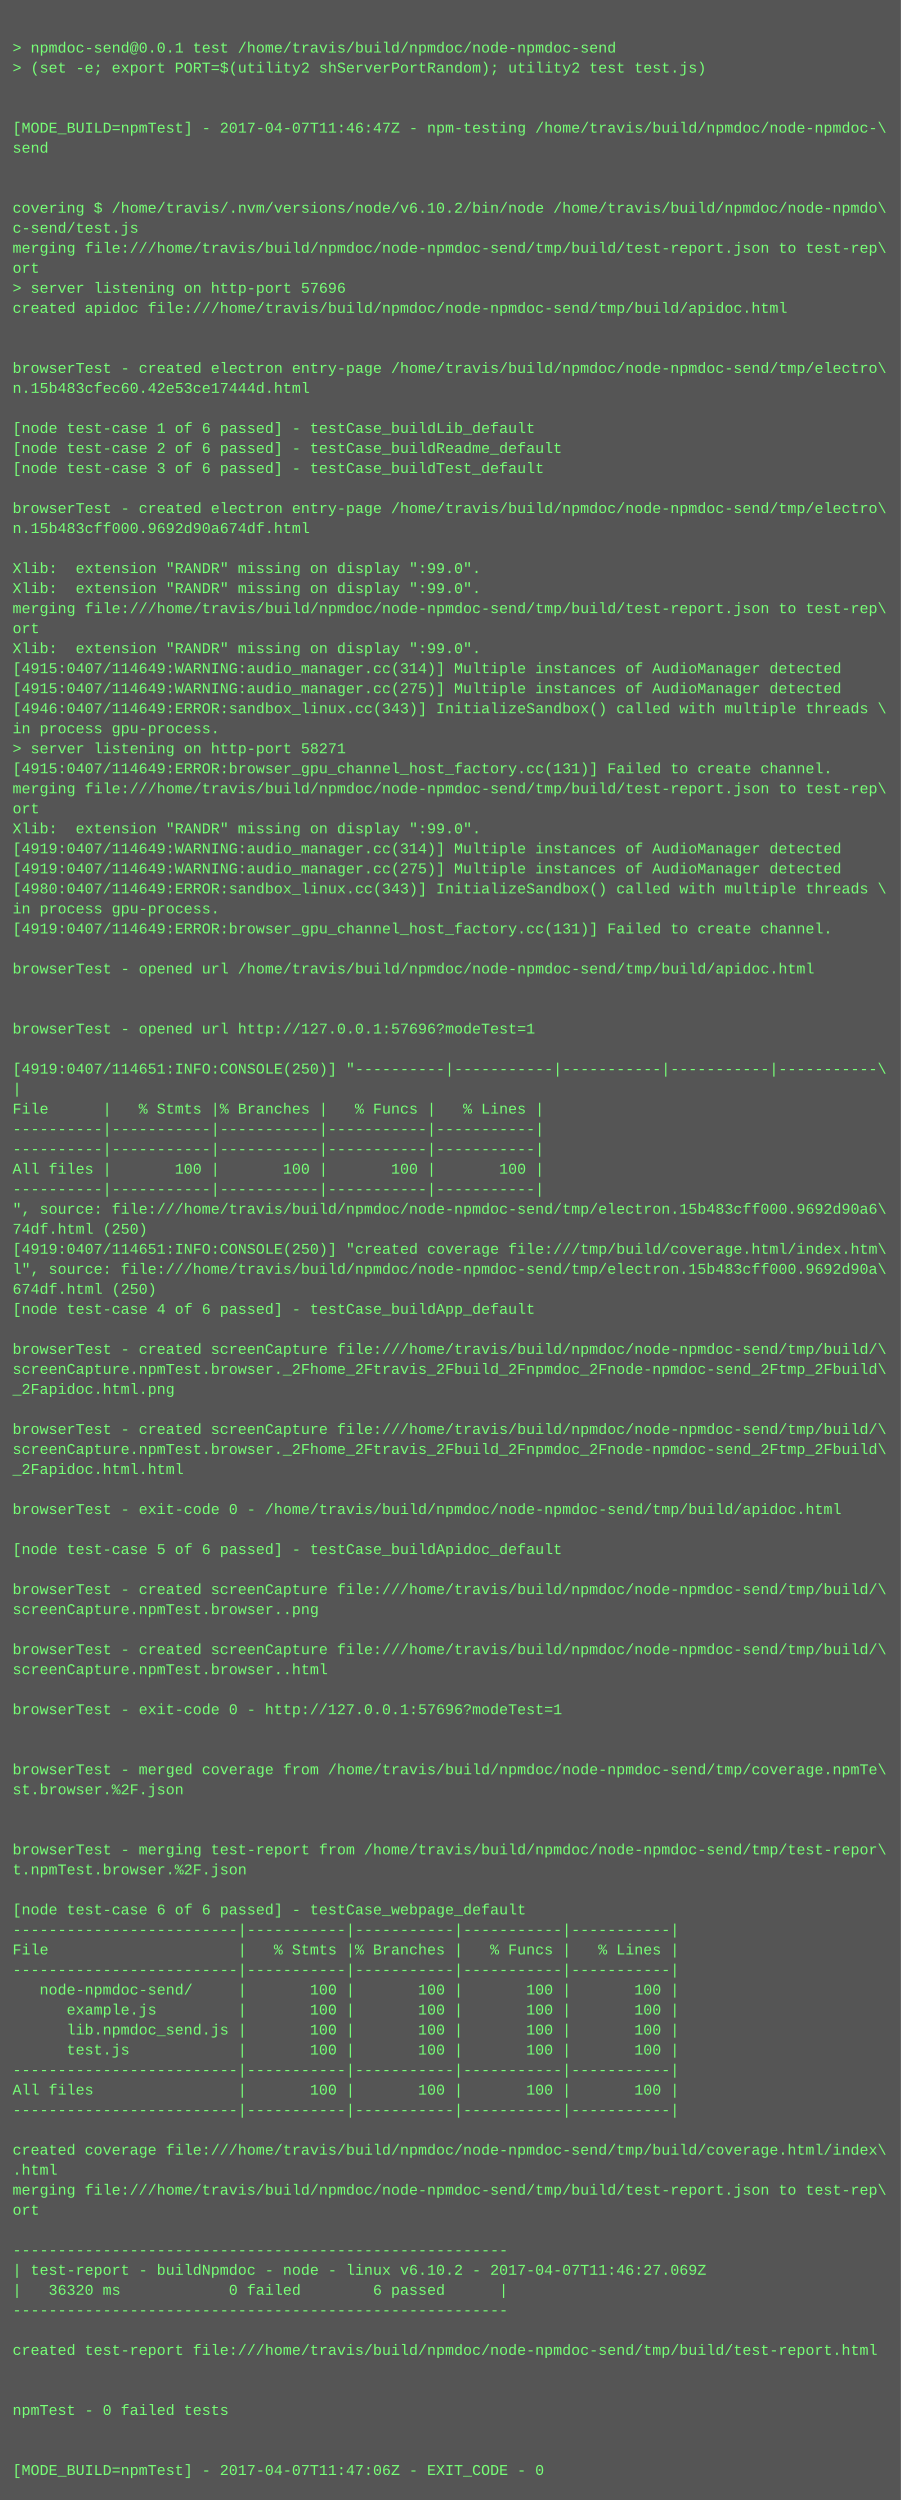
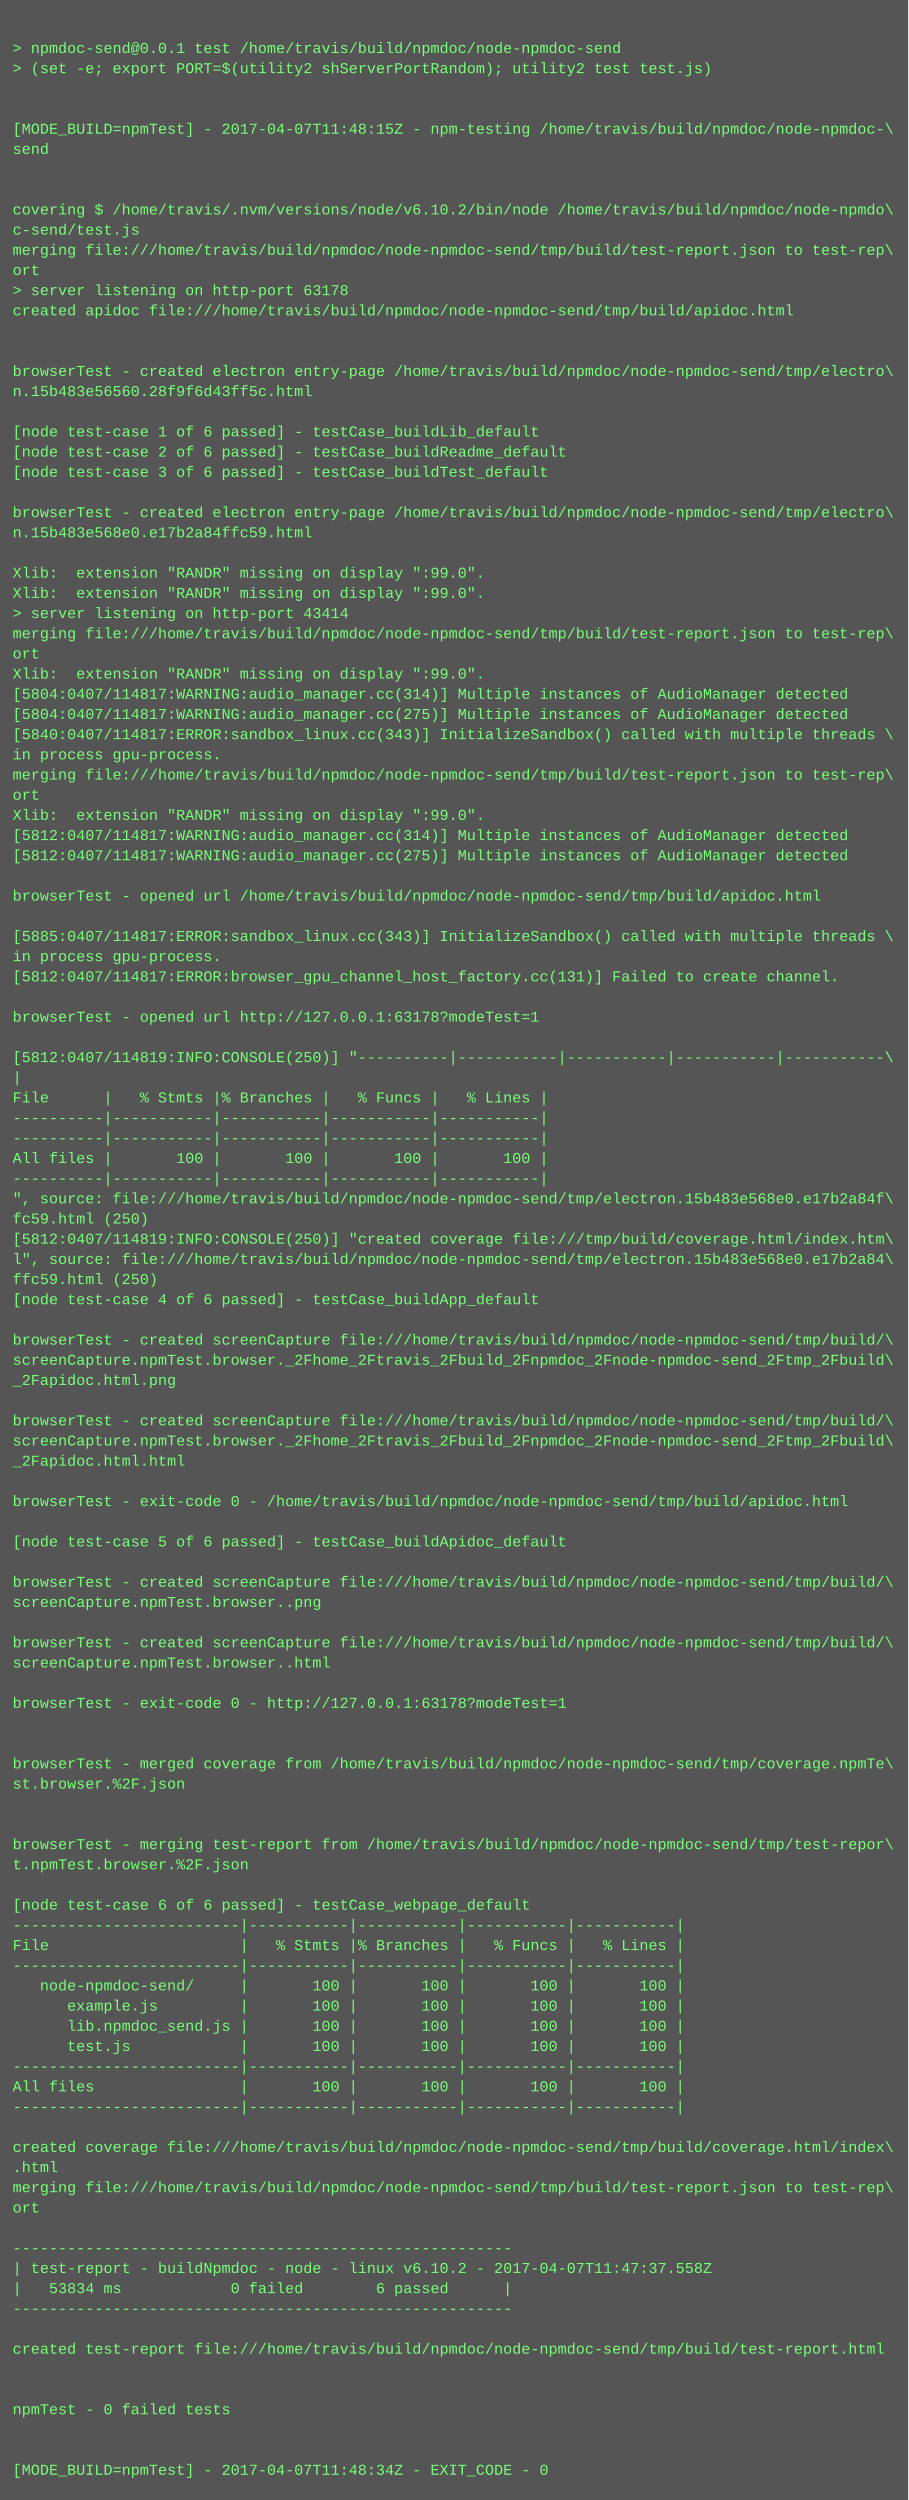
- <svg xmlns="http://www.w3.org/2000/svg" height="1998" width="720">
-   <rect height="1998" fill="#555" width="720" />
+ <svg xmlns="http://www.w3.org/2000/svg" height="1982" width="720">
+   <rect height="1982" fill="#555" width="720" />
  <text fill="#7f7" font-family="Courier New" font-size="12" xml:space="preserve">
    <tspan x="10" y="26" />
    <tspan x="10" y="42">&gt; npmdoc-send@0.0.1 test /home/travis/build/npmdoc/node-npmdoc-send</tspan>
    <tspan x="10" y="58">&gt; (set -e; export PORT=$(utility2 shServerPortRandom); utility2 test test.js)</tspan>
    <tspan x="10" y="74" />
    <tspan x="10" y="90" />
-     <tspan x="10" y="106">[MODE_BUILD=npmTest] - 2017-04-07T11:46:47Z - npm-testing /home/travis/build/npmdoc/node-npmdoc-\</tspan>
+     <tspan x="10" y="106">[MODE_BUILD=npmTest] - 2017-04-07T11:48:15Z - npm-testing /home/travis/build/npmdoc/node-npmdoc-\</tspan>
    <tspan x="10" y="122">send</tspan>
    <tspan x="10" y="138" />
    <tspan x="10" y="154" />
    <tspan x="10" y="170">covering $ /home/travis/.nvm/versions/node/v6.10.2/bin/node /home/travis/build/npmdoc/node-npmdo\</tspan>
    <tspan x="10" y="186">c-send/test.js</tspan>
    <tspan x="10" y="202">merging file:///home/travis/build/npmdoc/node-npmdoc-send/tmp/build/test-report.json to test-rep\</tspan>
    <tspan x="10" y="218">ort</tspan>
-     <tspan x="10" y="234">&gt; server listening on http-port 57696</tspan>
+     <tspan x="10" y="234">&gt; server listening on http-port 63178</tspan>
    <tspan x="10" y="250">created apidoc file:///home/travis/build/npmdoc/node-npmdoc-send/tmp/build/apidoc.html</tspan>
    <tspan x="10" y="266" />
    <tspan x="10" y="282" />
    <tspan x="10" y="298">browserTest - created electron entry-page /home/travis/build/npmdoc/node-npmdoc-send/tmp/electro\</tspan>
-     <tspan x="10" y="314">n.15b483cfec60.42e53ce17444d.html</tspan>
+     <tspan x="10" y="314">n.15b483e56560.28f9f6d43ff5c.html</tspan>
    <tspan x="10" y="330" />
    <tspan x="10" y="346">[node test-case 1 of 6 passed] - testCase_buildLib_default</tspan>
    <tspan x="10" y="362">[node test-case 2 of 6 passed] - testCase_buildReadme_default</tspan>
    <tspan x="10" y="378">[node test-case 3 of 6 passed] - testCase_buildTest_default</tspan>
    <tspan x="10" y="394" />
    <tspan x="10" y="410">browserTest - created electron entry-page /home/travis/build/npmdoc/node-npmdoc-send/tmp/electro\</tspan>
-     <tspan x="10" y="426">n.15b483cff000.9692d90a674df.html</tspan>
+     <tspan x="10" y="426">n.15b483e568e0.e17b2a84ffc59.html</tspan>
    <tspan x="10" y="442" />
    <tspan x="10" y="458">Xlib:  extension "RANDR" missing on display ":99.0".</tspan>
    <tspan x="10" y="474">Xlib:  extension "RANDR" missing on display ":99.0".</tspan>
-     <tspan x="10" y="490">merging file:///home/travis/build/npmdoc/node-npmdoc-send/tmp/build/test-report.json to test-rep\</tspan>
-     <tspan x="10" y="506">ort</tspan>
-     <tspan x="10" y="522">Xlib:  extension "RANDR" missing on display ":99.0".</tspan>
-     <tspan x="10" y="538">[4915:0407/114649:WARNING:audio_manager.cc(314)] Multiple instances of AudioManager detected</tspan>
-     <tspan x="10" y="554">[4915:0407/114649:WARNING:audio_manager.cc(275)] Multiple instances of AudioManager detected</tspan>
-     <tspan x="10" y="570">[4946:0407/114649:ERROR:sandbox_linux.cc(343)] InitializeSandbox() called with multiple threads \</tspan>
-     <tspan x="10" y="586">in process gpu-process. </tspan>
-     <tspan x="10" y="602">&gt; server listening on http-port 58271</tspan>
-     <tspan x="10" y="618">[4915:0407/114649:ERROR:browser_gpu_channel_host_factory.cc(131)] Failed to create channel.</tspan>
-     <tspan x="10" y="634">merging file:///home/travis/build/npmdoc/node-npmdoc-send/tmp/build/test-report.json to test-rep\</tspan>
-     <tspan x="10" y="650">ort</tspan>
-     <tspan x="10" y="666">Xlib:  extension "RANDR" missing on display ":99.0".</tspan>
-     <tspan x="10" y="682">[4919:0407/114649:WARNING:audio_manager.cc(314)] Multiple instances of AudioManager detected</tspan>
-     <tspan x="10" y="698">[4919:0407/114649:WARNING:audio_manager.cc(275)] Multiple instances of AudioManager detected</tspan>
-     <tspan x="10" y="714">[4980:0407/114649:ERROR:sandbox_linux.cc(343)] InitializeSandbox() called with multiple threads \</tspan>
-     <tspan x="10" y="730">in process gpu-process. </tspan>
-     <tspan x="10" y="746">[4919:0407/114649:ERROR:browser_gpu_channel_host_factory.cc(131)] Failed to create channel.</tspan>
-     <tspan x="10" y="762" />
-     <tspan x="10" y="778">browserTest - opened url /home/travis/build/npmdoc/node-npmdoc-send/tmp/build/apidoc.html</tspan>
+     <tspan x="10" y="490">&gt; server listening on http-port 43414</tspan>
+     <tspan x="10" y="506">merging file:///home/travis/build/npmdoc/node-npmdoc-send/tmp/build/test-report.json to test-rep\</tspan>
+     <tspan x="10" y="522">ort</tspan>
+     <tspan x="10" y="538">Xlib:  extension "RANDR" missing on display ":99.0".</tspan>
+     <tspan x="10" y="554">[5804:0407/114817:WARNING:audio_manager.cc(314)] Multiple instances of AudioManager detected</tspan>
+     <tspan x="10" y="570">[5804:0407/114817:WARNING:audio_manager.cc(275)] Multiple instances of AudioManager detected</tspan>
+     <tspan x="10" y="586">[5840:0407/114817:ERROR:sandbox_linux.cc(343)] InitializeSandbox() called with multiple threads \</tspan>
+     <tspan x="10" y="602">in process gpu-process. </tspan>
+     <tspan x="10" y="618">merging file:///home/travis/build/npmdoc/node-npmdoc-send/tmp/build/test-report.json to test-rep\</tspan>
+     <tspan x="10" y="634">ort</tspan>
+     <tspan x="10" y="650">Xlib:  extension "RANDR" missing on display ":99.0".</tspan>
+     <tspan x="10" y="666">[5812:0407/114817:WARNING:audio_manager.cc(314)] Multiple instances of AudioManager detected</tspan>
+     <tspan x="10" y="682">[5812:0407/114817:WARNING:audio_manager.cc(275)] Multiple instances of AudioManager detected</tspan>
+     <tspan x="10" y="698" />
+     <tspan x="10" y="714">browserTest - opened url /home/travis/build/npmdoc/node-npmdoc-send/tmp/build/apidoc.html</tspan>
+     <tspan x="10" y="730" />
+     <tspan x="10" y="746">[5885:0407/114817:ERROR:sandbox_linux.cc(343)] InitializeSandbox() called with multiple threads \</tspan>
+     <tspan x="10" y="762">in process gpu-process. </tspan>
+     <tspan x="10" y="778">[5812:0407/114817:ERROR:browser_gpu_channel_host_factory.cc(131)] Failed to create channel.</tspan>
    <tspan x="10" y="794" />
-     <tspan x="10" y="810" />
-     <tspan x="10" y="826">browserTest - opened url http://127.0.0.1:57696?modeTest=1</tspan>
-     <tspan x="10" y="842" />
-     <tspan x="10" y="858">[4919:0407/114651:INFO:CONSOLE(250)] "----------|-----------|-----------|-----------|-----------\</tspan>
-     <tspan x="10" y="874">|</tspan>
-     <tspan x="10" y="890">File      |   % Stmts |% Branches |   % Funcs |   % Lines |</tspan>
+     <tspan x="10" y="810">browserTest - opened url http://127.0.0.1:63178?modeTest=1</tspan>
+     <tspan x="10" y="826" />
+     <tspan x="10" y="842">[5812:0407/114819:INFO:CONSOLE(250)] "----------|-----------|-----------|-----------|-----------\</tspan>
+     <tspan x="10" y="858">|</tspan>
+     <tspan x="10" y="874">File      |   % Stmts |% Branches |   % Funcs |   % Lines |</tspan>
+     <tspan x="10" y="890">----------|-----------|-----------|-----------|-----------|</tspan>
    <tspan x="10" y="906">----------|-----------|-----------|-----------|-----------|</tspan>
-     <tspan x="10" y="922">----------|-----------|-----------|-----------|-----------|</tspan>
-     <tspan x="10" y="938">All files |       100 |       100 |       100 |       100 |</tspan>
-     <tspan x="10" y="954">----------|-----------|-----------|-----------|-----------|</tspan>
-     <tspan x="10" y="970">", source: file:///home/travis/build/npmdoc/node-npmdoc-send/tmp/electron.15b483cff000.9692d90a6\</tspan>
-     <tspan x="10" y="986">74df.html (250)</tspan>
-     <tspan x="10" y="1002">[4919:0407/114651:INFO:CONSOLE(250)] "created coverage file:///tmp/build/coverage.html/index.htm\</tspan>
-     <tspan x="10" y="1018">l", source: file:///home/travis/build/npmdoc/node-npmdoc-send/tmp/electron.15b483cff000.9692d90a\</tspan>
-     <tspan x="10" y="1034">674df.html (250)</tspan>
-     <tspan x="10" y="1050">[node test-case 4 of 6 passed] - testCase_buildApp_default</tspan>
-     <tspan x="10" y="1066" />
-     <tspan x="10" y="1082">browserTest - created screenCapture file:///home/travis/build/npmdoc/node-npmdoc-send/tmp/build/\</tspan>
-     <tspan x="10" y="1098">screenCapture.npmTest.browser._2Fhome_2Ftravis_2Fbuild_2Fnpmdoc_2Fnode-npmdoc-send_2Ftmp_2Fbuild\</tspan>
-     <tspan x="10" y="1114">_2Fapidoc.html.png</tspan>
-     <tspan x="10" y="1130" />
-     <tspan x="10" y="1146">browserTest - created screenCapture file:///home/travis/build/npmdoc/node-npmdoc-send/tmp/build/\</tspan>
-     <tspan x="10" y="1162">screenCapture.npmTest.browser._2Fhome_2Ftravis_2Fbuild_2Fnpmdoc_2Fnode-npmdoc-send_2Ftmp_2Fbuild\</tspan>
-     <tspan x="10" y="1178">_2Fapidoc.html.html</tspan>
-     <tspan x="10" y="1194" />
-     <tspan x="10" y="1210">browserTest - exit-code 0 - /home/travis/build/npmdoc/node-npmdoc-send/tmp/build/apidoc.html</tspan>
-     <tspan x="10" y="1226" />
-     <tspan x="10" y="1242">[node test-case 5 of 6 passed] - testCase_buildApidoc_default</tspan>
-     <tspan x="10" y="1258" />
-     <tspan x="10" y="1274">browserTest - created screenCapture file:///home/travis/build/npmdoc/node-npmdoc-send/tmp/build/\</tspan>
-     <tspan x="10" y="1290">screenCapture.npmTest.browser..png</tspan>
-     <tspan x="10" y="1306" />
-     <tspan x="10" y="1322">browserTest - created screenCapture file:///home/travis/build/npmdoc/node-npmdoc-send/tmp/build/\</tspan>
-     <tspan x="10" y="1338">screenCapture.npmTest.browser..html</tspan>
-     <tspan x="10" y="1354" />
-     <tspan x="10" y="1370">browserTest - exit-code 0 - http://127.0.0.1:57696?modeTest=1</tspan>
+     <tspan x="10" y="922">All files |       100 |       100 |       100 |       100 |</tspan>
+     <tspan x="10" y="938">----------|-----------|-----------|-----------|-----------|</tspan>
+     <tspan x="10" y="954">", source: file:///home/travis/build/npmdoc/node-npmdoc-send/tmp/electron.15b483e568e0.e17b2a84f\</tspan>
+     <tspan x="10" y="970">fc59.html (250)</tspan>
+     <tspan x="10" y="986">[5812:0407/114819:INFO:CONSOLE(250)] "created coverage file:///tmp/build/coverage.html/index.htm\</tspan>
+     <tspan x="10" y="1002">l", source: file:///home/travis/build/npmdoc/node-npmdoc-send/tmp/electron.15b483e568e0.e17b2a84\</tspan>
+     <tspan x="10" y="1018">ffc59.html (250)</tspan>
+     <tspan x="10" y="1034">[node test-case 4 of 6 passed] - testCase_buildApp_default</tspan>
+     <tspan x="10" y="1050" />
+     <tspan x="10" y="1066">browserTest - created screenCapture file:///home/travis/build/npmdoc/node-npmdoc-send/tmp/build/\</tspan>
+     <tspan x="10" y="1082">screenCapture.npmTest.browser._2Fhome_2Ftravis_2Fbuild_2Fnpmdoc_2Fnode-npmdoc-send_2Ftmp_2Fbuild\</tspan>
+     <tspan x="10" y="1098">_2Fapidoc.html.png</tspan>
+     <tspan x="10" y="1114" />
+     <tspan x="10" y="1130">browserTest - created screenCapture file:///home/travis/build/npmdoc/node-npmdoc-send/tmp/build/\</tspan>
+     <tspan x="10" y="1146">screenCapture.npmTest.browser._2Fhome_2Ftravis_2Fbuild_2Fnpmdoc_2Fnode-npmdoc-send_2Ftmp_2Fbuild\</tspan>
+     <tspan x="10" y="1162">_2Fapidoc.html.html</tspan>
+     <tspan x="10" y="1178" />
+     <tspan x="10" y="1194">browserTest - exit-code 0 - /home/travis/build/npmdoc/node-npmdoc-send/tmp/build/apidoc.html</tspan>
+     <tspan x="10" y="1210" />
+     <tspan x="10" y="1226">[node test-case 5 of 6 passed] - testCase_buildApidoc_default</tspan>
+     <tspan x="10" y="1242" />
+     <tspan x="10" y="1258">browserTest - created screenCapture file:///home/travis/build/npmdoc/node-npmdoc-send/tmp/build/\</tspan>
+     <tspan x="10" y="1274">screenCapture.npmTest.browser..png</tspan>
+     <tspan x="10" y="1290" />
+     <tspan x="10" y="1306">browserTest - created screenCapture file:///home/travis/build/npmdoc/node-npmdoc-send/tmp/build/\</tspan>
+     <tspan x="10" y="1322">screenCapture.npmTest.browser..html</tspan>
+     <tspan x="10" y="1338" />
+     <tspan x="10" y="1354">browserTest - exit-code 0 - http://127.0.0.1:63178?modeTest=1</tspan>
+     <tspan x="10" y="1370" />
    <tspan x="10" y="1386" />
-     <tspan x="10" y="1402" />
-     <tspan x="10" y="1418">browserTest - merged coverage from /home/travis/build/npmdoc/node-npmdoc-send/tmp/coverage.npmTe\</tspan>
-     <tspan x="10" y="1434">st.browser.%2F.json</tspan>
+     <tspan x="10" y="1402">browserTest - merged coverage from /home/travis/build/npmdoc/node-npmdoc-send/tmp/coverage.npmTe\</tspan>
+     <tspan x="10" y="1418">st.browser.%2F.json</tspan>
+     <tspan x="10" y="1434" />
    <tspan x="10" y="1450" />
-     <tspan x="10" y="1466" />
-     <tspan x="10" y="1482">browserTest - merging test-report from /home/travis/build/npmdoc/node-npmdoc-send/tmp/test-repor\</tspan>
-     <tspan x="10" y="1498">t.npmTest.browser.%2F.json</tspan>
-     <tspan x="10" y="1514" />
-     <tspan x="10" y="1530">[node test-case 6 of 6 passed] - testCase_webpage_default</tspan>
-     <tspan x="10" y="1546">-------------------------|-----------|-----------|-----------|-----------|</tspan>
-     <tspan x="10" y="1562">File                     |   % Stmts |% Branches |   % Funcs |   % Lines |</tspan>
-     <tspan x="10" y="1578">-------------------------|-----------|-----------|-----------|-----------|</tspan>
-     <tspan x="10" y="1594">   node-npmdoc-send/     |       100 |       100 |       100 |       100 |</tspan>
-     <tspan x="10" y="1610">      example.js         |       100 |       100 |       100 |       100 |</tspan>
-     <tspan x="10" y="1626">      lib.npmdoc_send.js |       100 |       100 |       100 |       100 |</tspan>
-     <tspan x="10" y="1642">      test.js            |       100 |       100 |       100 |       100 |</tspan>
-     <tspan x="10" y="1658">-------------------------|-----------|-----------|-----------|-----------|</tspan>
-     <tspan x="10" y="1674">All files                |       100 |       100 |       100 |       100 |</tspan>
-     <tspan x="10" y="1690">-------------------------|-----------|-----------|-----------|-----------|</tspan>
-     <tspan x="10" y="1706" />
-     <tspan x="10" y="1722">created coverage file:///home/travis/build/npmdoc/node-npmdoc-send/tmp/build/coverage.html/index\</tspan>
-     <tspan x="10" y="1738">.html</tspan>
-     <tspan x="10" y="1754">merging file:///home/travis/build/npmdoc/node-npmdoc-send/tmp/build/test-report.json to test-rep\</tspan>
-     <tspan x="10" y="1770">ort</tspan>
-     <tspan x="10" y="1786" />
-     <tspan x="10" y="1802">-------------------------------------------------------</tspan>
-     <tspan x="10" y="1818">| test-report - buildNpmdoc - node - linux v6.10.2 - 2017-04-07T11:46:27.069Z</tspan>
-     <tspan x="10" y="1834">|   36320 ms            0 failed        6 passed      |</tspan>
-     <tspan x="10" y="1850">-------------------------------------------------------</tspan>
-     <tspan x="10" y="1866" />
-     <tspan x="10" y="1882">created test-report file:///home/travis/build/npmdoc/node-npmdoc-send/tmp/build/test-report.html</tspan>
+     <tspan x="10" y="1466">browserTest - merging test-report from /home/travis/build/npmdoc/node-npmdoc-send/tmp/test-repor\</tspan>
+     <tspan x="10" y="1482">t.npmTest.browser.%2F.json</tspan>
+     <tspan x="10" y="1498" />
+     <tspan x="10" y="1514">[node test-case 6 of 6 passed] - testCase_webpage_default</tspan>
+     <tspan x="10" y="1530">-------------------------|-----------|-----------|-----------|-----------|</tspan>
+     <tspan x="10" y="1546">File                     |   % Stmts |% Branches |   % Funcs |   % Lines |</tspan>
+     <tspan x="10" y="1562">-------------------------|-----------|-----------|-----------|-----------|</tspan>
+     <tspan x="10" y="1578">   node-npmdoc-send/     |       100 |       100 |       100 |       100 |</tspan>
+     <tspan x="10" y="1594">      example.js         |       100 |       100 |       100 |       100 |</tspan>
+     <tspan x="10" y="1610">      lib.npmdoc_send.js |       100 |       100 |       100 |       100 |</tspan>
+     <tspan x="10" y="1626">      test.js            |       100 |       100 |       100 |       100 |</tspan>
+     <tspan x="10" y="1642">-------------------------|-----------|-----------|-----------|-----------|</tspan>
+     <tspan x="10" y="1658">All files                |       100 |       100 |       100 |       100 |</tspan>
+     <tspan x="10" y="1674">-------------------------|-----------|-----------|-----------|-----------|</tspan>
+     <tspan x="10" y="1690" />
+     <tspan x="10" y="1706">created coverage file:///home/travis/build/npmdoc/node-npmdoc-send/tmp/build/coverage.html/index\</tspan>
+     <tspan x="10" y="1722">.html</tspan>
+     <tspan x="10" y="1738">merging file:///home/travis/build/npmdoc/node-npmdoc-send/tmp/build/test-report.json to test-rep\</tspan>
+     <tspan x="10" y="1754">ort</tspan>
+     <tspan x="10" y="1770" />
+     <tspan x="10" y="1786">-------------------------------------------------------</tspan>
+     <tspan x="10" y="1802">| test-report - buildNpmdoc - node - linux v6.10.2 - 2017-04-07T11:47:37.558Z</tspan>
+     <tspan x="10" y="1818">|   53834 ms            0 failed        6 passed      |</tspan>
+     <tspan x="10" y="1834">-------------------------------------------------------</tspan>
+     <tspan x="10" y="1850" />
+     <tspan x="10" y="1866">created test-report file:///home/travis/build/npmdoc/node-npmdoc-send/tmp/build/test-report.html</tspan>
+     <tspan x="10" y="1882" />
    <tspan x="10" y="1898" />
-     <tspan x="10" y="1914" />
-     <tspan x="10" y="1930">npmTest - 0 failed tests</tspan>
+     <tspan x="10" y="1914">npmTest - 0 failed tests</tspan>
+     <tspan x="10" y="1930" />
    <tspan x="10" y="1946" />
-     <tspan x="10" y="1962" />
-     <tspan x="10" y="1978">[MODE_BUILD=npmTest] - 2017-04-07T11:47:06Z - EXIT_CODE - 0</tspan>
+     <tspan x="10" y="1962">[MODE_BUILD=npmTest] - 2017-04-07T11:48:34Z - EXIT_CODE - 0</tspan>
  </text>
</svg>
